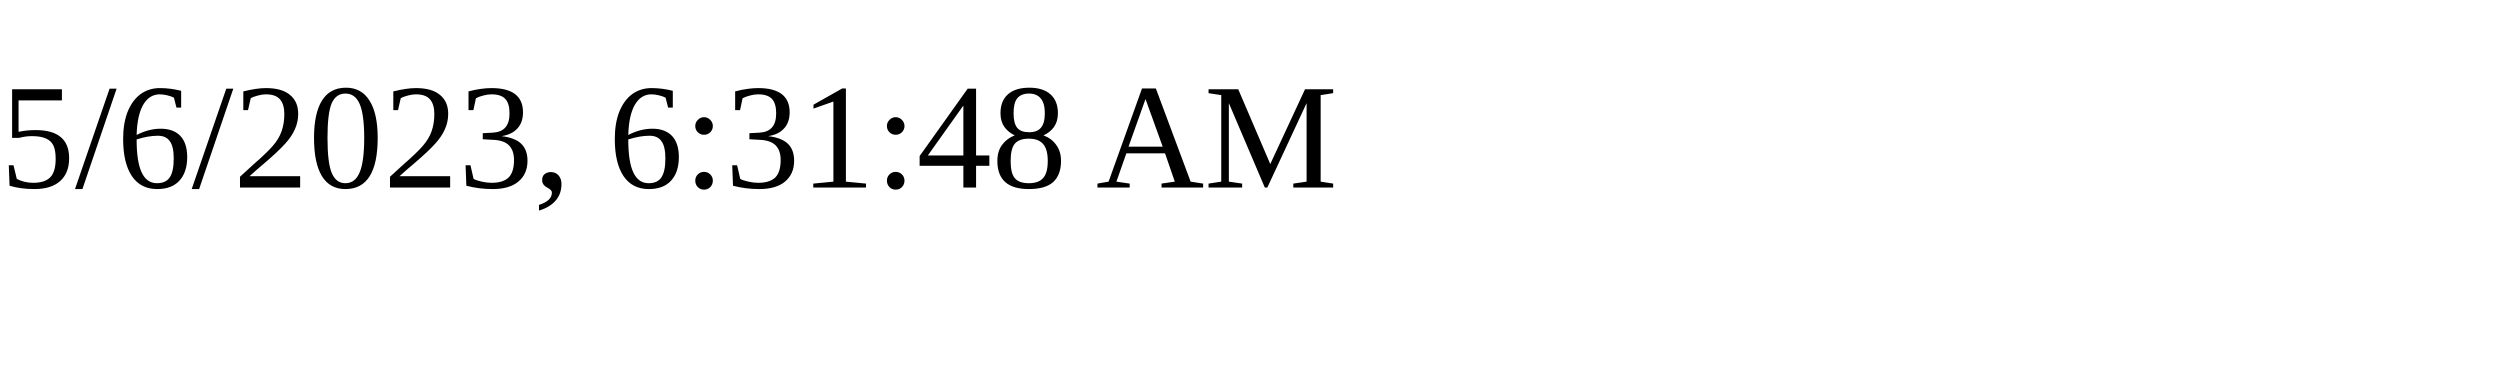
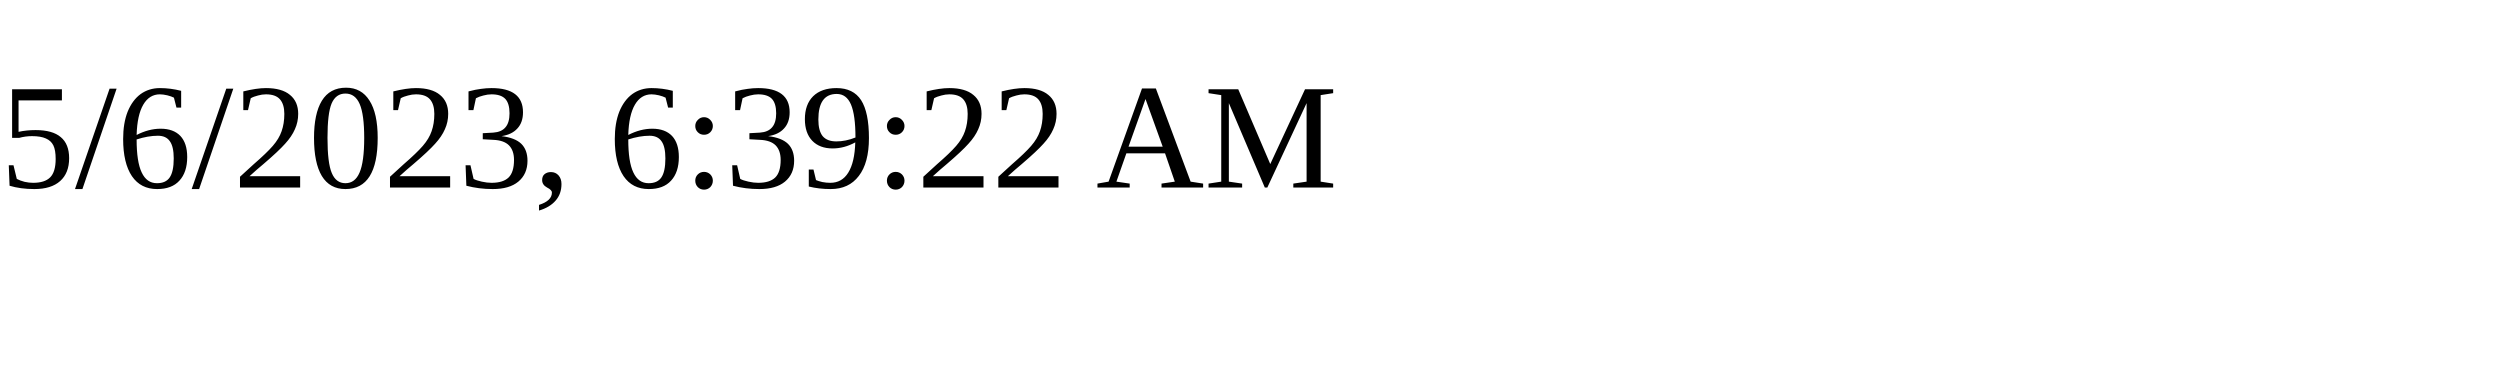
<svg xmlns="http://www.w3.org/2000/svg" height="30" width="200">
-   <text x="0" y="15">5/6/2023, 6:31:48 AM</text>
+   <text x="0" y="15">5/6/2023, 6:39:22 AM</text>
</svg>
